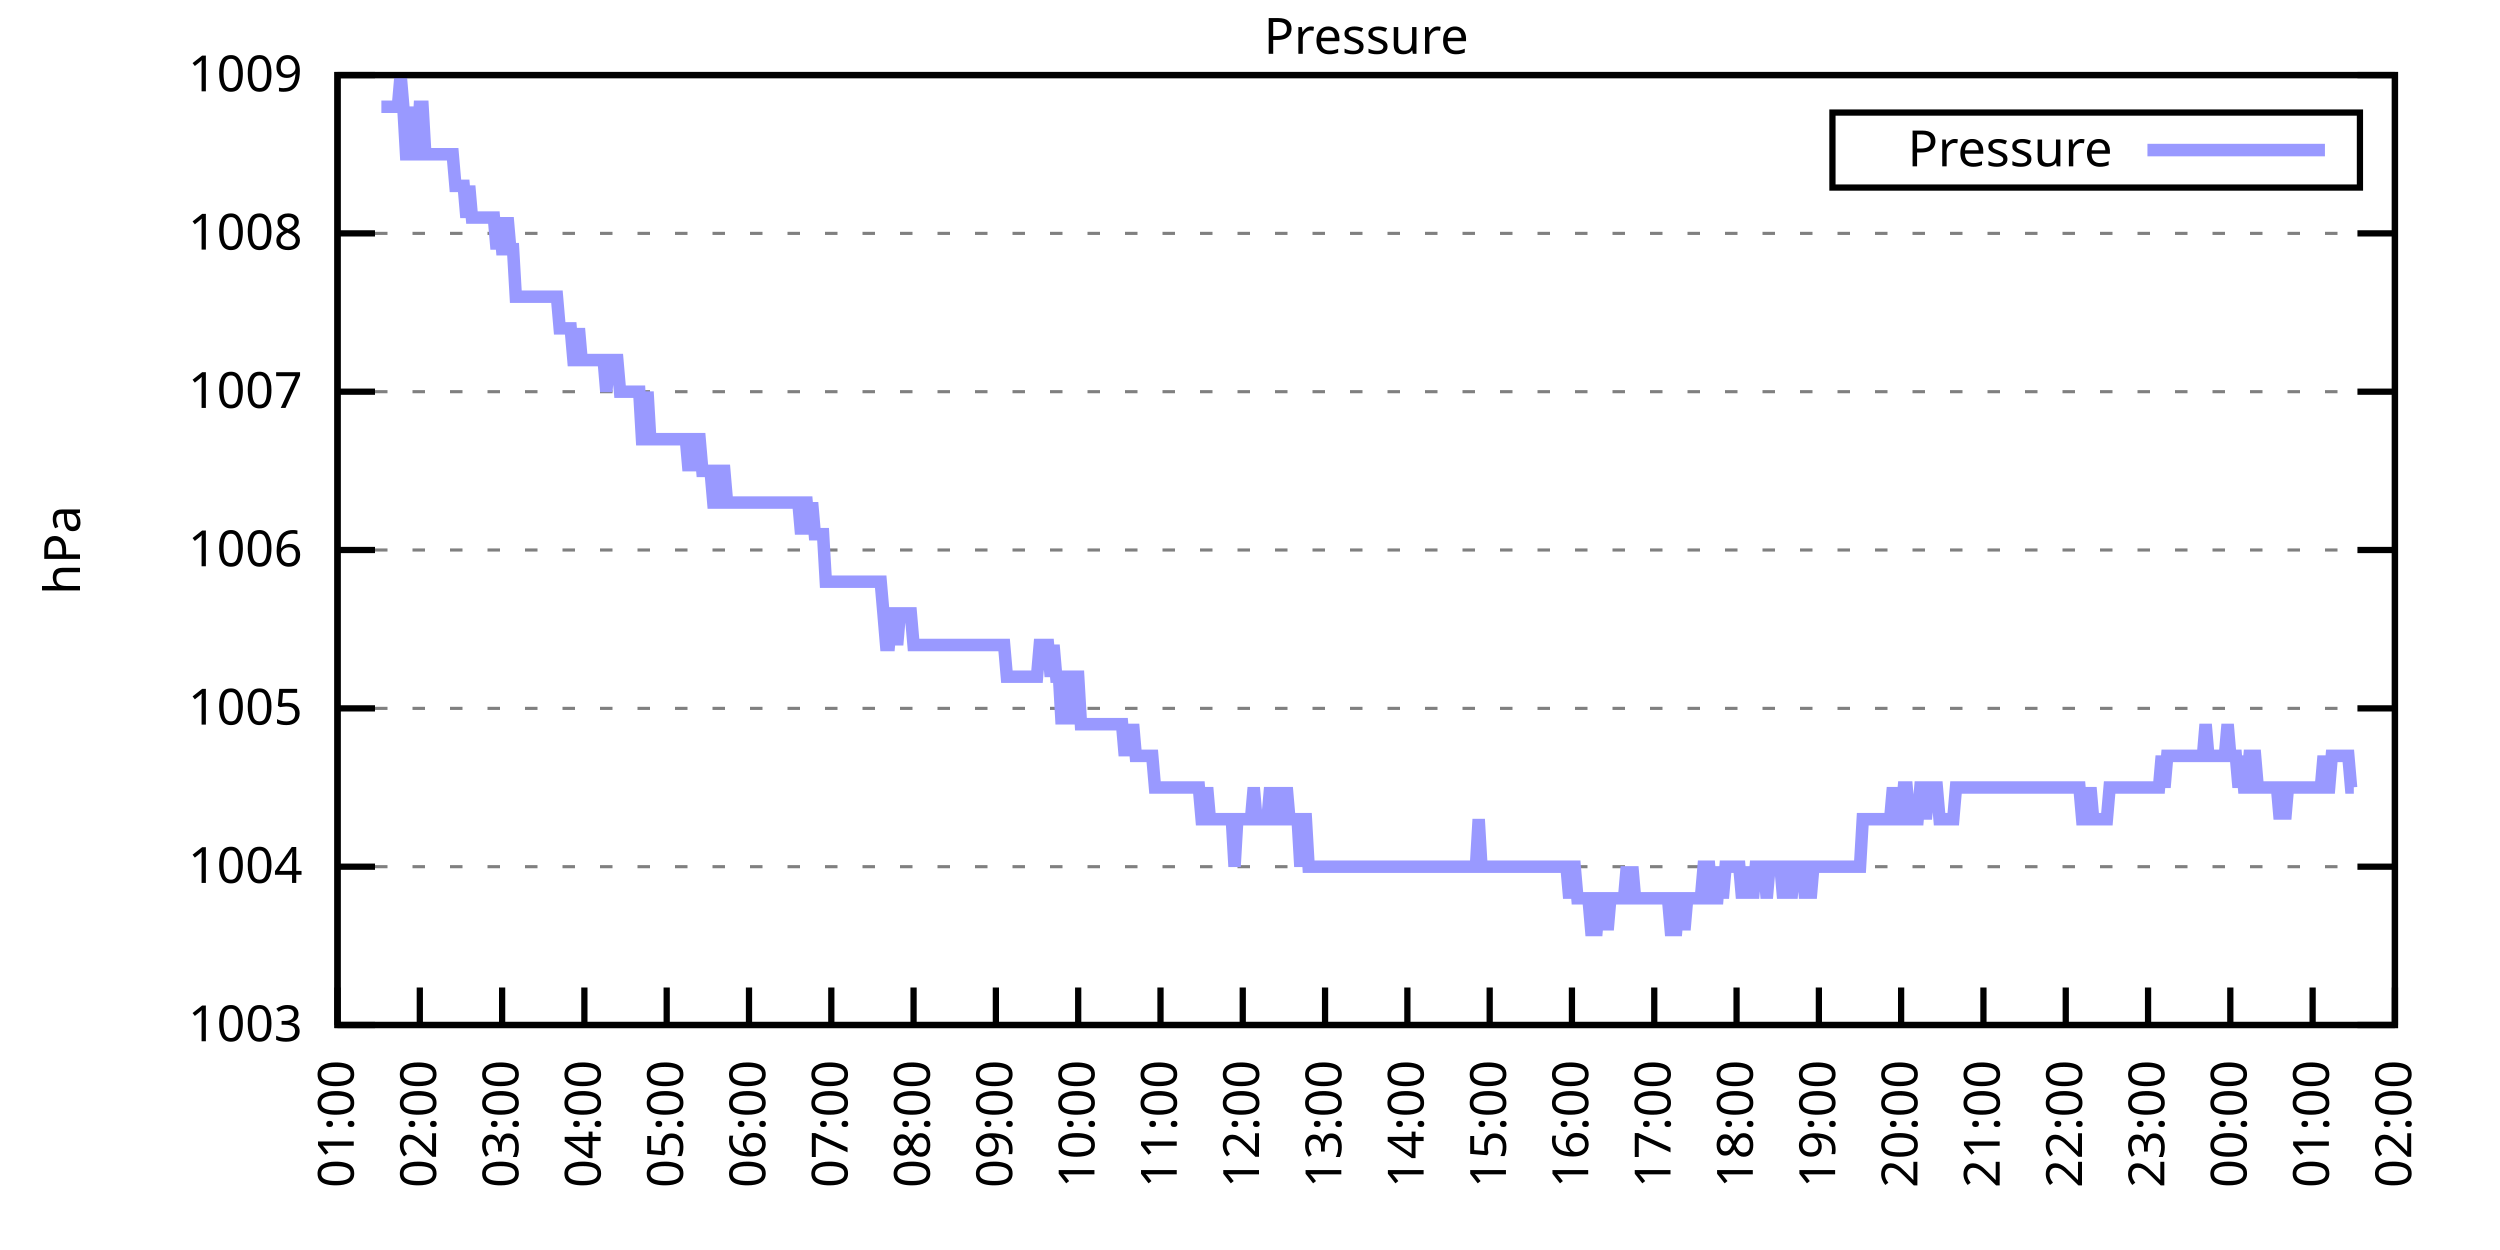
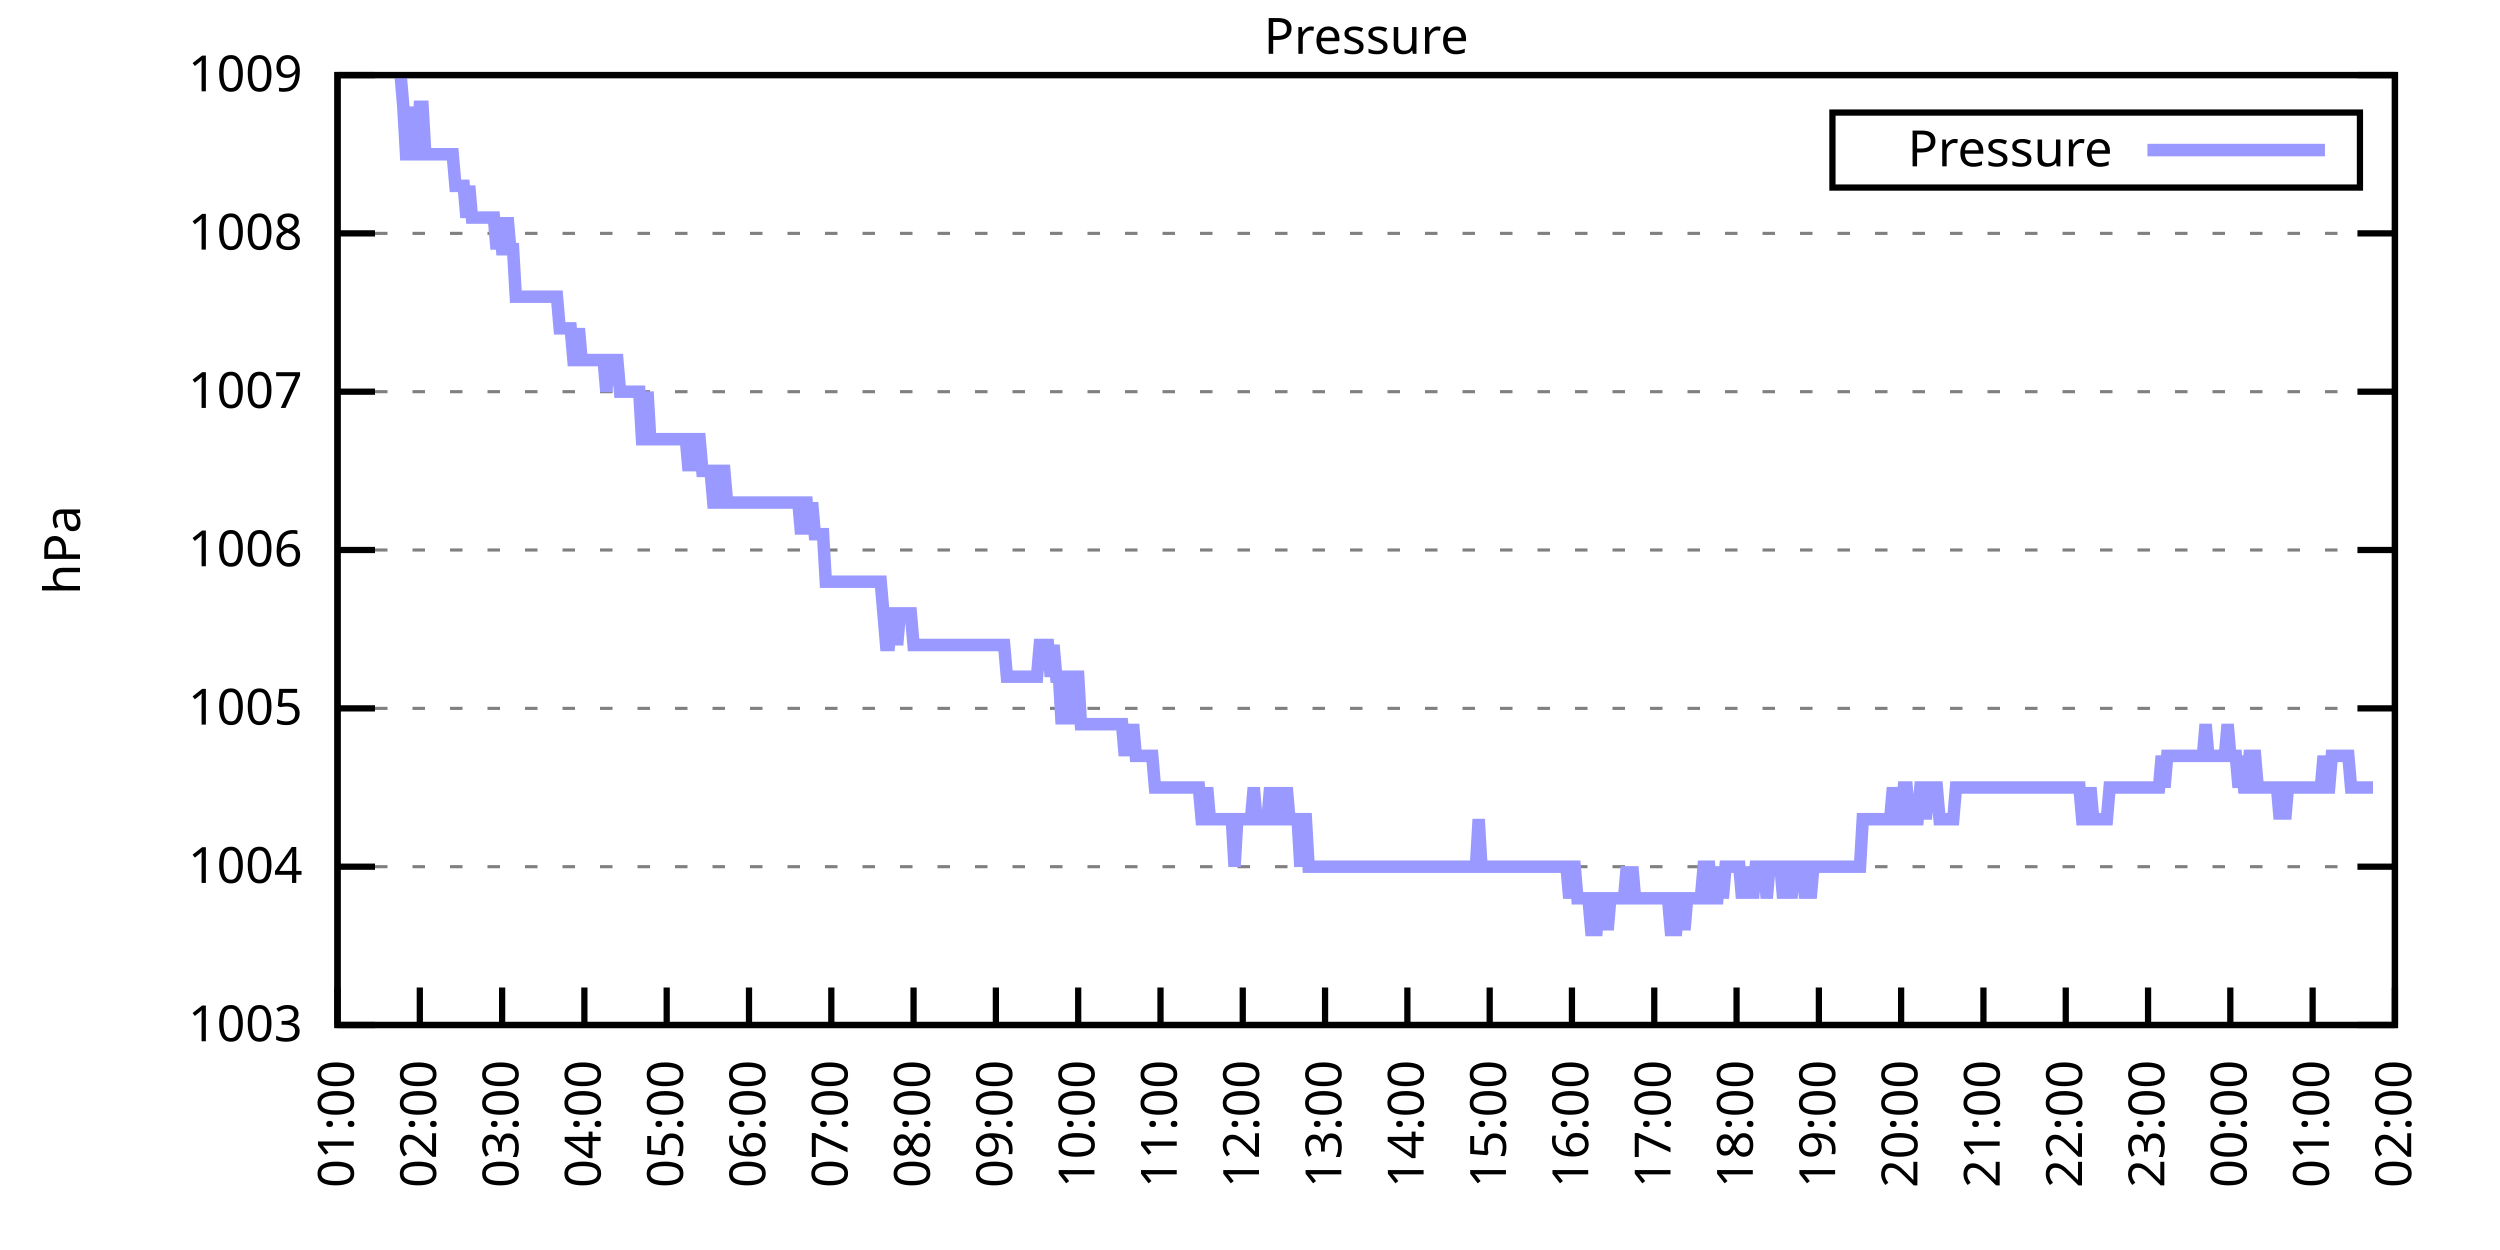
<svg xmlns="http://www.w3.org/2000/svg" xmlns:xlink="http://www.w3.org/1999/xlink" width="400" height="200" viewBox="0 0 400 200">
  <g id="gnuplot_canvas">
    <rect x="0" y="0" width="400" height="200" fill="none" />
    <defs>
      <circle id="gpDot" r="0.5" stroke-width="0.5" stroke="currentColor" />
      <path id="gpPt0" stroke-width="0.333" stroke="currentColor" d="M-1,0 h2 M0,-1 v2" />
      <path id="gpPt1" stroke-width="0.333" stroke="currentColor" d="M-1,-1 L1,1 M1,-1 L-1,1" />
      <path id="gpPt2" stroke-width="0.333" stroke="currentColor" d="M-1,0 L1,0 M0,-1 L0,1 M-1,-1 L1,1 M-1,1 L1,-1" />
      <rect id="gpPt3" stroke-width="0.333" stroke="currentColor" x="-1" y="-1" width="2" height="2" />
      <rect id="gpPt4" stroke-width="0.333" stroke="currentColor" fill="currentColor" x="-1" y="-1" width="2" height="2" />
      <circle id="gpPt5" stroke-width="0.333" stroke="currentColor" cx="0" cy="0" r="1" />
      <use xlink:href="#gpPt5" id="gpPt6" fill="currentColor" stroke="none" />
      <path id="gpPt7" stroke-width="0.333" stroke="currentColor" d="M0,-1.33 L-1.33,0.67 L1.33,0.67 z" />
      <use xlink:href="#gpPt7" id="gpPt8" fill="currentColor" stroke="none" />
      <use xlink:href="#gpPt7" id="gpPt9" stroke="currentColor" transform="rotate(180)" />
      <use xlink:href="#gpPt9" id="gpPt10" fill="currentColor" stroke="none" />
      <use xlink:href="#gpPt3" id="gpPt11" stroke="currentColor" transform="rotate(45)" />
      <use xlink:href="#gpPt11" id="gpPt12" fill="currentColor" stroke="none" />
      <path id="gpPt13" stroke-width="0.333" stroke="currentColor" d="M0,1.330 L1.265,0.411 L0.782,-1.067 L-0.782,-1.076 L-1.265,0.411 z" />
      <use xlink:href="#gpPt13" id="gpPt14" fill="currentColor" stroke="none" />
      <filter id="textbox" filterUnits="objectBoundingBox" x="0" y="0" height="1" width="1">
        <feFlood flood-color="white" flood-opacity="1" result="bgnd" />
        <feComposite in="SourceGraphic" in2="bgnd" operator="atop" />
      </filter>
      <filter id="greybox" filterUnits="objectBoundingBox" x="0" y="0" height="1" width="1">
        <feFlood flood-color="lightgrey" flood-opacity="1" result="grey" />
        <feComposite in="SourceGraphic" in2="grey" operator="atop" />
      </filter>
    </defs>
    <g fill="none" color="white" stroke="currentColor" stroke-width="1.00" stroke-linecap="butt" stroke-linejoin="miter">
</g>
    <g fill="none" color="black" stroke="currentColor" stroke-width="1.00" stroke-linecap="butt" stroke-linejoin="miter">
      <g stroke="none" shape-rendering="crispEdges">
        <polygon fill="rgb(255, 255, 255)" points="54.00,164.00 383.18,164.00 383.18,12.02 54.00,12.02 " />
      </g>
    </g>
    <g fill="none" color="black" stroke="currentColor" stroke-width="1.00" stroke-linecap="butt" stroke-linejoin="miter">
</g>
    <g fill="none" color="black" stroke="black" stroke-width="0.50" stroke-linecap="butt" stroke-linejoin="miter">
</g>
    <g fill="none" color="gray" stroke="currentColor" stroke-width="0.50" stroke-linecap="butt" stroke-linejoin="miter">
      <path stroke="gray" stroke-dasharray="2,4" class="gridline" d="M54.00,164.00 L383.19,164.00  " />
    </g>
    <g fill="none" color="gray" stroke="gray" stroke-width="1.00" stroke-linecap="butt" stroke-linejoin="miter">
</g>
    <g fill="none" color="black" stroke="currentColor" stroke-width="1.00" stroke-linecap="butt" stroke-linejoin="miter">
      <path stroke="black" d="M54.00,164.00 L60.00,164.00 M383.19,164.00 L377.19,164.00  " />
      <g transform="translate(48.40,166.60)" stroke="none" fill="black" font-family="Sans" font-size="8.00" text-anchor="end">
        <text>
          <tspan font-family="Sans"> 1003</tspan>
        </text>
      </g>
    </g>
    <g fill="none" color="black" stroke="currentColor" stroke-width="1.00" stroke-linecap="butt" stroke-linejoin="miter">
</g>
    <g fill="none" color="black" stroke="black" stroke-width="0.50" stroke-linecap="butt" stroke-linejoin="miter">
</g>
    <g fill="none" color="gray" stroke="currentColor" stroke-width="0.50" stroke-linecap="butt" stroke-linejoin="miter">
      <path stroke="gray" stroke-dasharray="2,4" class="gridline" d="M54.00,138.67 L383.19,138.67  " />
    </g>
    <g fill="none" color="gray" stroke="gray" stroke-width="1.00" stroke-linecap="butt" stroke-linejoin="miter">
</g>
    <g fill="none" color="black" stroke="currentColor" stroke-width="1.00" stroke-linecap="butt" stroke-linejoin="miter">
      <path stroke="black" d="M54.00,138.67 L60.00,138.67 M383.19,138.67 L377.19,138.67  " />
      <g transform="translate(48.40,141.27)" stroke="none" fill="black" font-family="Sans" font-size="8.00" text-anchor="end">
        <text>
          <tspan font-family="Sans"> 1004</tspan>
        </text>
      </g>
    </g>
    <g fill="none" color="black" stroke="currentColor" stroke-width="1.00" stroke-linecap="butt" stroke-linejoin="miter">
</g>
    <g fill="none" color="black" stroke="black" stroke-width="0.50" stroke-linecap="butt" stroke-linejoin="miter">
</g>
    <g fill="none" color="gray" stroke="currentColor" stroke-width="0.50" stroke-linecap="butt" stroke-linejoin="miter">
      <path stroke="gray" stroke-dasharray="2,4" class="gridline" d="M54.00,113.34 L383.19,113.34  " />
    </g>
    <g fill="none" color="gray" stroke="gray" stroke-width="1.00" stroke-linecap="butt" stroke-linejoin="miter">
</g>
    <g fill="none" color="black" stroke="currentColor" stroke-width="1.00" stroke-linecap="butt" stroke-linejoin="miter">
      <path stroke="black" d="M54.00,113.34 L60.00,113.34 M383.19,113.34 L377.19,113.34  " />
      <g transform="translate(48.40,115.94)" stroke="none" fill="black" font-family="Sans" font-size="8.00" text-anchor="end">
        <text>
          <tspan font-family="Sans"> 1005</tspan>
        </text>
      </g>
    </g>
    <g fill="none" color="black" stroke="currentColor" stroke-width="1.00" stroke-linecap="butt" stroke-linejoin="miter">
</g>
    <g fill="none" color="black" stroke="black" stroke-width="0.50" stroke-linecap="butt" stroke-linejoin="miter">
</g>
    <g fill="none" color="gray" stroke="currentColor" stroke-width="0.50" stroke-linecap="butt" stroke-linejoin="miter">
      <path stroke="gray" stroke-dasharray="2,4" class="gridline" d="M54.00,88.00 L383.19,88.00  " />
    </g>
    <g fill="none" color="gray" stroke="gray" stroke-width="1.00" stroke-linecap="butt" stroke-linejoin="miter">
</g>
    <g fill="none" color="black" stroke="currentColor" stroke-width="1.00" stroke-linecap="butt" stroke-linejoin="miter">
      <path stroke="black" d="M54.00,88.00 L60.00,88.00 M383.19,88.00 L377.19,88.00  " />
      <g transform="translate(48.40,90.60)" stroke="none" fill="black" font-family="Sans" font-size="8.00" text-anchor="end">
        <text>
          <tspan font-family="Sans"> 1006</tspan>
        </text>
      </g>
    </g>
    <g fill="none" color="black" stroke="currentColor" stroke-width="1.00" stroke-linecap="butt" stroke-linejoin="miter">
</g>
    <g fill="none" color="black" stroke="black" stroke-width="0.50" stroke-linecap="butt" stroke-linejoin="miter">
</g>
    <g fill="none" color="gray" stroke="currentColor" stroke-width="0.50" stroke-linecap="butt" stroke-linejoin="miter">
      <path stroke="gray" stroke-dasharray="2,4" class="gridline" d="M54.00,62.67 L383.19,62.67  " />
    </g>
    <g fill="none" color="gray" stroke="gray" stroke-width="1.00" stroke-linecap="butt" stroke-linejoin="miter">
</g>
    <g fill="none" color="black" stroke="currentColor" stroke-width="1.00" stroke-linecap="butt" stroke-linejoin="miter">
      <path stroke="black" d="M54.00,62.67 L60.00,62.67 M383.19,62.67 L377.19,62.67  " />
      <g transform="translate(48.40,65.27)" stroke="none" fill="black" font-family="Sans" font-size="8.00" text-anchor="end">
        <text>
          <tspan font-family="Sans"> 1007</tspan>
        </text>
      </g>
    </g>
    <g fill="none" color="black" stroke="currentColor" stroke-width="1.00" stroke-linecap="butt" stroke-linejoin="miter">
</g>
    <g fill="none" color="black" stroke="black" stroke-width="0.50" stroke-linecap="butt" stroke-linejoin="miter">
</g>
    <g fill="none" color="gray" stroke="currentColor" stroke-width="0.50" stroke-linecap="butt" stroke-linejoin="miter">
      <path stroke="gray" stroke-dasharray="2,4" class="gridline" d="M54.00,37.34 L383.19,37.34  " />
    </g>
    <g fill="none" color="gray" stroke="gray" stroke-width="1.00" stroke-linecap="butt" stroke-linejoin="miter">
</g>
    <g fill="none" color="black" stroke="currentColor" stroke-width="1.00" stroke-linecap="butt" stroke-linejoin="miter">
      <path stroke="black" d="M54.00,37.34 L60.00,37.34 M383.19,37.34 L377.19,37.34  " />
      <g transform="translate(48.40,39.94)" stroke="none" fill="black" font-family="Sans" font-size="8.00" text-anchor="end">
        <text>
          <tspan font-family="Sans"> 1008</tspan>
        </text>
      </g>
    </g>
    <g fill="none" color="black" stroke="currentColor" stroke-width="1.00" stroke-linecap="butt" stroke-linejoin="miter">
</g>
    <g fill="none" color="black" stroke="black" stroke-width="0.50" stroke-linecap="butt" stroke-linejoin="miter">
</g>
    <g fill="none" color="gray" stroke="currentColor" stroke-width="0.50" stroke-linecap="butt" stroke-linejoin="miter">
      <path stroke="gray" stroke-dasharray="2,4" class="gridline" d="M54.00,12.01 L383.19,12.01  " />
    </g>
    <g fill="none" color="gray" stroke="gray" stroke-width="1.00" stroke-linecap="butt" stroke-linejoin="miter">
</g>
    <g fill="none" color="black" stroke="currentColor" stroke-width="1.00" stroke-linecap="butt" stroke-linejoin="miter">
      <path stroke="black" d="M54.00,12.01 L60.00,12.01 M383.19,12.01 L377.19,12.01  " />
      <g transform="translate(48.40,14.61)" stroke="none" fill="black" font-family="Sans" font-size="8.00" text-anchor="end">
        <text>
          <tspan font-family="Sans"> 1009</tspan>
        </text>
      </g>
    </g>
    <g fill="none" color="black" stroke="currentColor" stroke-width="1.00" stroke-linecap="butt" stroke-linejoin="miter">
      <path stroke="black" d="M54.00,164.00 L54.00,158.00  " />
      <g transform="translate(56.60,169.60) rotate(270.00)" stroke="none" fill="black" font-family="Sans" font-size="8.00" text-anchor="end">
        <text>
          <tspan font-family="Sans">01:00</tspan>
        </text>
      </g>
    </g>
    <g fill="none" color="black" stroke="currentColor" stroke-width="1.00" stroke-linecap="butt" stroke-linejoin="miter">
      <path stroke="black" d="M67.17,164.00 L67.17,158.00  " />
      <g transform="translate(69.77,169.60) rotate(270.00)" stroke="none" fill="black" font-family="Sans" font-size="8.00" text-anchor="end">
        <text>
          <tspan font-family="Sans">02:00</tspan>
        </text>
      </g>
    </g>
    <g fill="none" color="black" stroke="currentColor" stroke-width="1.00" stroke-linecap="butt" stroke-linejoin="miter">
      <path stroke="black" d="M80.34,164.00 L80.34,158.00  " />
      <g transform="translate(82.94,169.60) rotate(270.00)" stroke="none" fill="black" font-family="Sans" font-size="8.00" text-anchor="end">
        <text>
          <tspan font-family="Sans">03:00</tspan>
        </text>
      </g>
    </g>
    <g fill="none" color="black" stroke="currentColor" stroke-width="1.00" stroke-linecap="butt" stroke-linejoin="miter">
      <path stroke="black" d="M93.50,164.00 L93.50,158.00  " />
      <g transform="translate(96.10,169.60) rotate(270.00)" stroke="none" fill="black" font-family="Sans" font-size="8.00" text-anchor="end">
        <text>
          <tspan font-family="Sans">04:00</tspan>
        </text>
      </g>
    </g>
    <g fill="none" color="black" stroke="currentColor" stroke-width="1.00" stroke-linecap="butt" stroke-linejoin="miter">
      <path stroke="black" d="M106.67,164.00 L106.67,158.00  " />
      <g transform="translate(109.27,169.60) rotate(270.00)" stroke="none" fill="black" font-family="Sans" font-size="8.00" text-anchor="end">
        <text>
          <tspan font-family="Sans">05:00</tspan>
        </text>
      </g>
    </g>
    <g fill="none" color="black" stroke="currentColor" stroke-width="1.00" stroke-linecap="butt" stroke-linejoin="miter">
      <path stroke="black" d="M119.84,164.00 L119.84,158.00  " />
      <g transform="translate(122.44,169.60) rotate(270.00)" stroke="none" fill="black" font-family="Sans" font-size="8.00" text-anchor="end">
        <text>
          <tspan font-family="Sans">06:00</tspan>
        </text>
      </g>
    </g>
    <g fill="none" color="black" stroke="currentColor" stroke-width="1.00" stroke-linecap="butt" stroke-linejoin="miter">
      <path stroke="black" d="M133.01,164.00 L133.01,158.00  " />
      <g transform="translate(135.61,169.60) rotate(270.00)" stroke="none" fill="black" font-family="Sans" font-size="8.00" text-anchor="end">
        <text>
          <tspan font-family="Sans">07:00</tspan>
        </text>
      </g>
    </g>
    <g fill="none" color="black" stroke="currentColor" stroke-width="1.00" stroke-linecap="butt" stroke-linejoin="miter">
      <path stroke="black" d="M146.17,164.00 L146.17,158.00  " />
      <g transform="translate(148.77,169.60) rotate(270.00)" stroke="none" fill="black" font-family="Sans" font-size="8.00" text-anchor="end">
        <text>
          <tspan font-family="Sans">08:00</tspan>
        </text>
      </g>
    </g>
    <g fill="none" color="black" stroke="currentColor" stroke-width="1.00" stroke-linecap="butt" stroke-linejoin="miter">
      <path stroke="black" d="M159.34,164.00 L159.34,158.00  " />
      <g transform="translate(161.94,169.60) rotate(270.00)" stroke="none" fill="black" font-family="Sans" font-size="8.00" text-anchor="end">
        <text>
          <tspan font-family="Sans">09:00</tspan>
        </text>
      </g>
    </g>
    <g fill="none" color="black" stroke="currentColor" stroke-width="1.00" stroke-linecap="butt" stroke-linejoin="miter">
      <path stroke="black" d="M172.51,164.00 L172.51,158.00  " />
      <g transform="translate(175.11,169.60) rotate(270.00)" stroke="none" fill="black" font-family="Sans" font-size="8.00" text-anchor="end">
        <text>
          <tspan font-family="Sans">10:00</tspan>
        </text>
      </g>
    </g>
    <g fill="none" color="black" stroke="currentColor" stroke-width="1.00" stroke-linecap="butt" stroke-linejoin="miter">
      <path stroke="black" d="M185.68,164.00 L185.68,158.00  " />
      <g transform="translate(188.28,169.60) rotate(270.00)" stroke="none" fill="black" font-family="Sans" font-size="8.00" text-anchor="end">
        <text>
          <tspan font-family="Sans">11:00</tspan>
        </text>
      </g>
    </g>
    <g fill="none" color="black" stroke="currentColor" stroke-width="1.00" stroke-linecap="butt" stroke-linejoin="miter">
      <path stroke="black" d="M198.84,164.00 L198.84,158.00  " />
      <g transform="translate(201.44,169.60) rotate(270.00)" stroke="none" fill="black" font-family="Sans" font-size="8.00" text-anchor="end">
        <text>
          <tspan font-family="Sans">12:00</tspan>
        </text>
      </g>
    </g>
    <g fill="none" color="black" stroke="currentColor" stroke-width="1.00" stroke-linecap="butt" stroke-linejoin="miter">
      <path stroke="black" d="M212.01,164.00 L212.01,158.00  " />
      <g transform="translate(214.61,169.60) rotate(270.00)" stroke="none" fill="black" font-family="Sans" font-size="8.00" text-anchor="end">
        <text>
          <tspan font-family="Sans">13:00</tspan>
        </text>
      </g>
    </g>
    <g fill="none" color="black" stroke="currentColor" stroke-width="1.00" stroke-linecap="butt" stroke-linejoin="miter">
      <path stroke="black" d="M225.18,164.00 L225.18,158.00  " />
      <g transform="translate(227.78,169.60) rotate(270.00)" stroke="none" fill="black" font-family="Sans" font-size="8.00" text-anchor="end">
        <text>
          <tspan font-family="Sans">14:00</tspan>
        </text>
      </g>
    </g>
    <g fill="none" color="black" stroke="currentColor" stroke-width="1.00" stroke-linecap="butt" stroke-linejoin="miter">
      <path stroke="black" d="M238.35,164.00 L238.35,158.00  " />
      <g transform="translate(240.95,169.60) rotate(270.00)" stroke="none" fill="black" font-family="Sans" font-size="8.00" text-anchor="end">
        <text>
          <tspan font-family="Sans">15:00</tspan>
        </text>
      </g>
    </g>
    <g fill="none" color="black" stroke="currentColor" stroke-width="1.00" stroke-linecap="butt" stroke-linejoin="miter">
      <path stroke="black" d="M251.51,164.00 L251.51,158.00  " />
      <g transform="translate(254.11,169.60) rotate(270.00)" stroke="none" fill="black" font-family="Sans" font-size="8.00" text-anchor="end">
        <text>
          <tspan font-family="Sans">16:00</tspan>
        </text>
      </g>
    </g>
    <g fill="none" color="black" stroke="currentColor" stroke-width="1.00" stroke-linecap="butt" stroke-linejoin="miter">
      <path stroke="black" d="M264.68,164.00 L264.68,158.00  " />
      <g transform="translate(267.28,169.60) rotate(270.00)" stroke="none" fill="black" font-family="Sans" font-size="8.00" text-anchor="end">
        <text>
          <tspan font-family="Sans">17:00</tspan>
        </text>
      </g>
    </g>
    <g fill="none" color="black" stroke="currentColor" stroke-width="1.00" stroke-linecap="butt" stroke-linejoin="miter">
      <path stroke="black" d="M277.85,164.00 L277.85,158.00  " />
      <g transform="translate(280.45,169.60) rotate(270.00)" stroke="none" fill="black" font-family="Sans" font-size="8.00" text-anchor="end">
        <text>
          <tspan font-family="Sans">18:00</tspan>
        </text>
      </g>
    </g>
    <g fill="none" color="black" stroke="currentColor" stroke-width="1.00" stroke-linecap="butt" stroke-linejoin="miter">
      <path stroke="black" d="M291.02,164.00 L291.02,158.00  " />
      <g transform="translate(293.62,169.60) rotate(270.00)" stroke="none" fill="black" font-family="Sans" font-size="8.00" text-anchor="end">
        <text>
          <tspan font-family="Sans">19:00</tspan>
        </text>
      </g>
    </g>
    <g fill="none" color="black" stroke="currentColor" stroke-width="1.00" stroke-linecap="butt" stroke-linejoin="miter">
      <path stroke="black" d="M304.18,164.00 L304.18,158.00  " />
      <g transform="translate(306.78,169.60) rotate(270.00)" stroke="none" fill="black" font-family="Sans" font-size="8.00" text-anchor="end">
        <text>
          <tspan font-family="Sans">20:00</tspan>
        </text>
      </g>
    </g>
    <g fill="none" color="black" stroke="currentColor" stroke-width="1.00" stroke-linecap="butt" stroke-linejoin="miter">
      <path stroke="black" d="M317.35,164.00 L317.35,158.00  " />
      <g transform="translate(319.95,169.60) rotate(270.00)" stroke="none" fill="black" font-family="Sans" font-size="8.00" text-anchor="end">
        <text>
          <tspan font-family="Sans">21:00</tspan>
        </text>
      </g>
    </g>
    <g fill="none" color="black" stroke="currentColor" stroke-width="1.00" stroke-linecap="butt" stroke-linejoin="miter">
      <path stroke="black" d="M330.52,164.00 L330.52,158.00  " />
      <g transform="translate(333.12,169.60) rotate(270.00)" stroke="none" fill="black" font-family="Sans" font-size="8.00" text-anchor="end">
        <text>
          <tspan font-family="Sans">22:00</tspan>
        </text>
      </g>
    </g>
    <g fill="none" color="black" stroke="currentColor" stroke-width="1.00" stroke-linecap="butt" stroke-linejoin="miter">
      <path stroke="black" d="M343.69,164.00 L343.69,158.00  " />
      <g transform="translate(346.29,169.60) rotate(270.00)" stroke="none" fill="black" font-family="Sans" font-size="8.00" text-anchor="end">
        <text>
          <tspan font-family="Sans">23:00</tspan>
        </text>
      </g>
    </g>
    <g fill="none" color="black" stroke="currentColor" stroke-width="1.00" stroke-linecap="butt" stroke-linejoin="miter">
      <path stroke="black" d="M356.85,164.00 L356.85,158.00  " />
      <g transform="translate(359.45,169.60) rotate(270.00)" stroke="none" fill="black" font-family="Sans" font-size="8.00" text-anchor="end">
        <text>
          <tspan font-family="Sans">00:00</tspan>
        </text>
      </g>
    </g>
    <g fill="none" color="black" stroke="currentColor" stroke-width="1.00" stroke-linecap="butt" stroke-linejoin="miter">
      <path stroke="black" d="M370.02,164.00 L370.02,158.00  " />
      <g transform="translate(372.62,169.60) rotate(270.00)" stroke="none" fill="black" font-family="Sans" font-size="8.00" text-anchor="end">
        <text>
          <tspan font-family="Sans">01:00</tspan>
        </text>
      </g>
    </g>
    <g fill="none" color="black" stroke="currentColor" stroke-width="1.00" stroke-linecap="butt" stroke-linejoin="miter">
      <path stroke="black" d="M383.19,164.00 L383.19,158.00  " />
      <g transform="translate(385.79,169.60) rotate(270.00)" stroke="none" fill="black" font-family="Sans" font-size="8.00" text-anchor="end">
        <text>
          <tspan font-family="Sans">02:00</tspan>
        </text>
      </g>
    </g>
    <g fill="none" color="black" stroke="currentColor" stroke-width="1.00" stroke-linecap="butt" stroke-linejoin="miter">
</g>
    <g fill="none" color="black" stroke="currentColor" stroke-width="1.00" stroke-linecap="butt" stroke-linejoin="miter">
      <path stroke="black" d="M54.00,12.01 L54.00,164.00 L383.19,164.00 L383.19,12.01 L54.00,12.01 Z  " />
    </g>
    <g fill="none" color="black" stroke="currentColor" stroke-width="1.00" stroke-linecap="butt" stroke-linejoin="miter">
</g>
    <g fill="none" color="black" stroke="currentColor" stroke-width="1.00" stroke-linecap="butt" stroke-linejoin="miter">
      <path stroke="black" d="M293.19,30.01 L293.19,18.01 L377.59,18.01 L377.59,30.01 L293.19,30.01 Z  " />
    </g>
    <g id="Pressure_plot_1">
      <g fill="none" color="white" stroke="black" stroke-width="2.00" stroke-linecap="butt" stroke-linejoin="miter">
</g>
      <g fill="none" color="black" stroke="currentColor" stroke-width="2.00" stroke-linecap="butt" stroke-linejoin="miter">
        <g transform="translate(337.99,26.61)" stroke="none" fill="black" font-family="Sans" font-size="8.00" text-anchor="end">
          <text>
            <tspan font-family="Sans">Pressure</tspan>
          </text>
        </g>
      </g>
      <g fill="none" color="black" stroke="currentColor" stroke-width="2.00" stroke-linecap="butt" stroke-linejoin="miter">
-         <path stroke="rgb(153, 153, 255)" d="M343.59,24.01 L371.99,24.01 M61.02,17.08 L61.46,17.08 L61.90,17.08 L62.34,17.08 L62.78,17.08 L63.22,17.08   L63.66,17.08 L64.10,12.01 L64.53,17.08 L64.97,24.68 L65.41,24.68 L65.85,17.08 L66.29,24.68 L66.73,24.68   L67.17,17.08 L67.61,17.08 L68.05,24.68 L68.48,24.68 L68.92,24.68 L69.36,24.68 L69.80,24.68 L70.24,24.68   L70.68,24.68 L71.12,24.68 L71.56,24.68 L72.00,24.68 L72.43,24.68 L72.87,29.74 L73.31,29.74 L73.75,29.74   L74.19,29.74 L74.63,34.81 L75.07,29.74 L75.51,34.81 L75.95,34.81 L76.38,34.81 L76.82,34.81 L77.26,34.81   L77.70,34.81 L78.14,34.81 L78.58,34.81 L79.02,34.81 L79.46,39.87 L79.90,34.81 L80.34,39.87 L80.77,39.87   L81.21,34.81 L81.65,39.87 L82.09,39.87 L82.53,47.47 L82.97,47.47 L83.41,47.47 L83.85,47.47 L84.29,47.47   L84.72,47.47 L85.16,47.47 L85.60,47.47 L86.04,47.47 L86.48,47.47 L86.92,47.47 L87.36,47.47 L87.80,47.47   L88.24,47.47 L88.67,47.47 L89.11,47.47 L89.55,52.54 L89.99,52.54 L90.43,52.54 L90.87,52.54 L91.31,52.54   L91.75,57.61 L92.19,57.61 L92.62,52.54 L93.06,57.61 L93.50,57.61 L93.94,57.61 L94.38,57.61 L94.82,57.61   L95.26,57.61 L95.70,57.61 L96.14,57.61 L96.58,57.61 L97.01,62.67 L97.45,57.61 L97.89,57.61 L98.33,57.61   L98.77,57.61 L99.21,62.67 L99.65,62.67 L100.09,62.67 L100.53,62.67 L100.96,62.67 L101.40,62.67 L101.84,62.67   L102.28,62.67 L102.72,70.27 L103.16,70.27 L103.60,62.67 L104.04,70.27 L104.48,70.27 L104.91,70.27 L105.35,70.27   L105.79,70.27 L106.23,70.27 L106.67,70.27 L107.11,70.27 L107.55,70.27 L107.99,70.27 L108.43,70.27 L108.87,70.27   L109.30,70.27 L109.74,70.27 L110.18,75.34 L110.62,70.27 L111.06,75.34 L111.50,70.27 L111.94,70.27 L112.38,75.34   L112.82,75.34 L113.25,75.34 L113.69,75.34 L114.13,80.41 L114.57,80.41 L115.01,80.41 L115.45,75.34 L115.89,75.34   L116.33,80.41 L116.77,80.41 L117.20,80.41 L117.64,80.41 L118.08,80.41 L118.52,80.41 L118.96,80.41 L119.40,80.41   L119.84,80.41 L120.28,80.41 L120.72,80.41 L121.15,80.41 L121.59,80.41 L122.03,80.41 L122.47,80.41 L122.91,80.41   L123.35,80.41 L123.79,80.41 L124.23,80.41 L124.67,80.41 L125.11,80.41 L125.54,80.41 L125.98,80.41 L126.42,80.41   L126.86,80.41 L127.30,80.41 L127.74,80.41 L128.18,85.47 L128.62,80.41 L129.06,80.41 L129.49,85.47 L129.93,80.41   L130.37,85.47 L130.81,85.47 L131.25,85.47 L131.69,85.47 L132.13,93.07 L132.57,93.07 L133.01,93.07 L133.44,93.07   L133.88,93.07 L134.32,93.07 L134.76,93.07 L135.20,93.07 L135.64,93.07 L136.08,93.07 L136.52,93.07 L136.96,93.07   L137.39,93.07 L137.83,93.07 L138.27,93.07 L138.71,93.07 L139.15,93.07 L139.59,93.07 L140.03,93.07 L140.47,93.07   L140.91,93.07 L141.35,98.14 L141.78,103.20 L142.22,103.20 L142.66,98.14 L143.10,98.14 L143.54,103.20 L143.98,98.14   L144.42,98.14 L144.86,98.14 L145.30,98.14 L145.73,98.14 L146.17,103.20 L146.61,103.20 L147.05,103.20 L147.49,103.20   L147.93,103.20 L148.37,103.20 L148.81,103.20 L149.25,103.20 L149.68,103.20 L150.12,103.20 L150.56,103.20 L151.00,103.20   L151.44,103.20 L151.88,103.20 L152.32,103.20 L152.76,103.20 L153.20,103.20 L153.63,103.20 L154.07,103.20 L154.51,103.20   L154.95,103.20 L155.39,103.20 L155.83,103.20 L156.27,103.20 L156.71,103.20 L157.15,103.20 L157.59,103.20 L158.02,103.20   L158.46,103.20 L158.90,103.20 L159.34,103.20 L159.78,103.20 L160.22,103.20 L160.66,103.20 L161.10,108.27 L161.54,108.27   L161.97,108.27 L162.41,108.27 L162.85,108.27 L163.29,108.27 L163.73,108.27 L164.17,108.27 L164.61,108.27 L165.05,108.27   L165.49,108.27 L165.92,108.27 L166.36,103.20 L166.80,103.20 L167.24,103.20 L167.68,103.20 L168.12,108.27 L168.56,103.20   L169.00,108.27 L169.44,108.27 L169.87,115.87 L170.31,108.27 L170.75,108.27 L171.19,115.87 L171.63,108.27 L172.07,108.27   L172.51,108.27 L172.95,115.87 L173.39,115.87 L173.83,115.87 L174.26,115.87 L174.70,115.87 L175.14,115.87 L175.58,115.87   L176.02,115.87 L176.46,115.87 L176.90,115.87 L177.34,115.87 L177.78,115.87 L178.21,115.87 L178.65,115.87 L179.09,115.87   L179.53,115.87 L179.97,120.94 L180.41,115.87 L180.85,120.94 L181.29,115.87 L181.73,120.94 L182.16,120.94 L182.60,120.94   L183.04,120.94 L183.48,120.94 L183.92,120.94 L184.36,120.94 L184.80,126.00 L185.24,126.00 L185.68,126.00 L186.11,126.00   L186.55,126.00 L186.99,126.00 L187.43,126.00 L187.87,126.00 L188.31,126.00 L188.75,126.00 L189.19,126.00 L189.63,126.00   L190.07,126.00 L190.50,126.00 L190.94,126.00 L191.38,126.00 L191.82,126.00 L192.26,131.07 L192.70,131.07 L193.14,126.00   L193.58,131.07 L194.02,131.07 L194.45,131.07 L194.89,131.07 L195.33,131.07 L195.77,131.07 L196.21,131.07 L196.65,131.07   L197.09,131.07 L197.53,138.67 L197.97,131.07 L198.40,131.07 L198.84,131.07 L199.28,131.07 L199.72,131.07 L200.16,131.07   L200.60,126.00 L201.04,131.07 L201.48,131.07 L201.92,131.07 L202.35,131.07 L202.79,131.07 L203.23,126.00 L203.67,131.07   L204.11,131.07 L204.55,126.00 L204.99,131.07 L205.43,131.07 L205.87,126.00 L206.31,131.07 L206.74,131.07 L207.18,131.07   L207.62,131.07 L208.06,138.67 L208.50,131.07 L208.94,131.07 L209.38,138.67 L209.82,138.67 L210.26,138.67 L210.69,138.67   L211.13,138.67 L211.57,138.67 L212.01,138.67 L212.45,138.67 L212.89,138.67 L213.33,138.67 L213.77,138.67 L214.21,138.67   L214.64,138.67 L215.08,138.67 L215.52,138.67 L215.96,138.67 L216.40,138.67 L216.84,138.67 L217.28,138.67 L217.72,138.67   L218.16,138.67 L218.60,138.67 L219.03,138.67 L219.47,138.67 L219.91,138.67 L220.35,138.67 L220.79,138.67 L221.23,138.67   L221.67,138.67 L222.11,138.67 L222.55,138.67 L222.98,138.67 L223.42,138.67 L223.86,138.67 L224.30,138.67 L224.74,138.67   L225.18,138.67 L225.62,138.67 L226.06,138.67 L226.50,138.67 L226.93,138.67 L227.37,138.67 L227.81,138.67 L228.25,138.67   L228.69,138.67 L229.13,138.67 L229.57,138.67 L230.01,138.67 L230.45,138.67 L230.88,138.67 L231.32,138.67 L231.76,138.67   L232.20,138.67 L232.64,138.67 L233.08,138.67 L233.52,138.67 L233.96,138.67 L234.40,138.67 L234.84,138.67 L235.27,138.67   L235.71,138.67 L236.15,138.67 L236.59,131.07 L237.03,138.67 L237.47,138.67 L237.91,138.67 L238.35,138.67 L238.79,138.67   L239.22,138.67 L239.66,138.67 L240.10,138.67 L240.54,138.67 L240.98,138.67 L241.42,138.67 L241.86,138.67 L242.30,138.67   L242.74,138.67 L243.17,138.67 L243.61,138.67 L244.05,138.67 L244.49,138.67 L244.93,138.67 L245.37,138.67 L245.81,138.67   L246.25,138.67 L246.69,138.67 L247.12,138.67 L247.56,138.67 L248.00,138.67 L248.44,138.67 L248.88,138.67 L249.32,138.67   L249.76,138.67 L250.20,138.67 L250.64,138.67 L251.08,143.73 L251.51,138.67 L251.95,138.67 L252.39,143.73 L252.83,143.73   L253.27,143.73 L253.71,143.73 L254.15,143.73 L254.59,148.80 L255.03,148.80 L255.46,148.80 L255.90,143.73 L256.34,143.73   L256.78,143.73 L257.22,148.80 L257.66,143.73 L258.10,143.73 L258.54,143.73 L258.98,143.73 L259.41,143.73 L259.85,143.73   L260.29,138.67 L260.73,143.73 L261.17,138.67 L261.61,143.73 L262.05,143.73 L262.49,143.73 L262.93,143.73 L263.36,143.73   L263.80,143.73 L264.24,143.73 L264.68,143.73 L265.12,143.73 L265.56,143.73 L266.00,143.73 L266.44,143.73 L266.88,143.73   L267.32,148.80 L267.75,148.80 L268.19,148.80 L268.63,143.73 L269.07,143.73 L269.51,148.80 L269.95,143.73 L270.39,143.73   L270.83,143.73 L271.27,143.73 L271.70,143.73 L272.14,143.73 L272.58,138.67 L273.02,138.67 L273.46,138.67 L273.90,143.73   L274.34,143.73 L274.78,143.73 L275.22,138.67 L275.65,143.73 L276.09,138.67 L276.53,138.67 L276.97,138.67 L277.41,138.67   L277.85,138.67 L278.29,138.67 L278.73,143.73 L279.17,138.67 L279.60,143.73 L280.04,138.67 L280.48,143.73 L280.92,138.67   L281.36,138.67 L281.80,138.67 L282.24,138.67 L282.68,143.73 L283.12,138.67 L283.56,138.67 L283.99,138.67 L284.43,138.67   L284.87,138.67 L285.31,143.73 L285.75,138.67 L286.19,138.67 L286.63,143.73 L287.07,138.67 L287.51,138.67 L287.94,138.67   L288.38,138.67 L288.82,143.73 L289.26,138.67 L289.70,143.73 L290.14,138.67 L290.58,138.67 L291.02,138.67 L291.46,138.67   L291.89,138.67 L292.33,138.67 L292.77,138.67 L293.21,138.67 L293.65,138.67 L294.09,138.67 L294.53,138.67 L294.97,138.67   L295.41,138.67 L295.84,138.67 L296.28,138.67 L296.72,138.67 L297.16,138.67 L297.60,138.67 L298.04,131.07 L298.48,131.07   L298.92,131.07 L299.36,131.07 L299.80,131.07 L300.23,131.07 L300.67,131.07 L301.11,131.07 L301.55,131.07 L301.99,131.07   L302.43,131.07 L302.87,126.00 L303.31,131.07 L303.75,131.07 L304.18,131.07 L304.62,126.00 L305.06,126.00 L305.50,131.07   L305.94,131.07 L306.38,131.07 L306.82,131.07 L307.26,126.00 L307.70,126.00 L308.13,131.07 L308.57,126.00 L309.01,126.00   L309.45,126.00 L309.89,126.00 L310.33,131.07 L310.77,131.07 L311.21,131.07 L311.65,131.07 L312.08,131.07 L312.52,131.07   L312.96,126.00 L313.40,126.00 L313.84,126.00 L314.28,126.00 L314.72,126.00 L315.16,126.00 L315.60,126.00 L316.04,126.00   L316.47,126.00 L316.91,126.00 L317.35,126.00 L317.79,126.00 L318.23,126.00 L318.67,126.00 L319.11,126.00 L319.55,126.00   L319.99,126.00 L320.42,126.00 L320.86,126.00 L321.30,126.00 L321.74,126.00 L322.18,126.00 L322.62,126.00 L323.06,126.00   L323.50,126.00 L323.94,126.00 L324.37,126.00 L324.81,126.00 L325.25,126.00 L325.69,126.00 L326.13,126.00 L326.57,126.00   L327.01,126.00 L327.45,126.00 L327.89,126.00 L328.33,126.00 L328.76,126.00 L329.20,126.00 L329.64,126.00 L330.08,126.00   L330.52,126.00 L330.96,126.00 L331.40,126.00 L331.84,126.00 L332.28,126.00 L332.71,126.00 L333.15,131.07 L333.59,131.07   L334.03,131.07 L334.47,126.00 L334.91,131.07 L335.35,131.07 L335.79,131.07 L336.23,131.07 L336.66,131.07 L337.10,131.07   L337.54,126.00 L337.98,126.00 L338.42,126.00 L338.86,126.00 L339.30,126.00 L339.74,126.00 L340.18,126.00 L340.61,126.00   L341.05,126.00 L341.49,126.00 L341.93,126.00 L342.37,126.00 L342.81,126.00 L343.25,126.00 L343.69,126.00 L344.13,126.00   L344.57,126.00 L345.00,126.00 L345.44,126.00 L345.88,120.94 L346.32,126.00 L346.76,120.94 L347.20,120.94 L347.64,120.94   L348.08,120.94 L348.52,120.94 L348.95,120.94 L349.39,120.94 L349.83,120.94 L350.27,120.94 L350.71,120.94 L351.15,120.94   L351.59,120.94 L352.03,120.94 L352.47,120.94 L352.90,115.87 L353.34,120.94 L353.78,120.94 L354.22,120.94 L354.66,120.94   L355.10,120.94 L355.54,120.94 L355.98,120.94 L356.42,115.87 L356.85,120.94 L357.29,120.94 L357.73,120.94 L358.17,126.00   L358.61,120.94 L359.05,126.00 L359.49,126.00 L359.93,120.94 L360.37,120.94 L360.81,120.94 L361.24,126.00 L361.68,126.00   L362.12,126.00 L362.56,126.00 L363.00,126.00 L363.44,126.00 L363.88,126.00 L364.32,126.00 L364.76,131.07 L365.19,126.00   L365.63,131.07 L366.07,126.00 L366.51,126.00 L366.95,126.00 L367.39,126.00 L367.83,126.00 L368.27,126.00 L368.71,126.00   L369.14,126.00 L369.58,126.00 L370.02,126.00 L370.46,126.00 L370.90,126.00 L371.34,126.00 L371.78,120.94 L372.22,126.00   L372.66,126.00 L373.09,120.94 L373.53,120.94 L373.97,120.94 L374.41,120.94 L374.85,120.94 L375.29,120.94 L375.73,120.94   L376.17,126.00 L376.61,126.00  " />
+         <path stroke="rgb(153, 153, 255)" d="M343.59,24.01 L371.99,24.01 M64.10,12.01 L64.53,17.08 L64.97,24.68 L65.41,24.68 L65.85,17.08 L66.29,24.68   L66.73,24.68 L67.17,17.08 L67.61,17.08 L68.05,24.68 L68.48,24.68 L68.92,24.68 L69.36,24.68 L69.80,24.68   L70.24,24.68 L70.68,24.68 L71.12,24.68 L71.56,24.68 L72.00,24.68 L72.43,24.68 L72.87,29.74 L73.31,29.74   L73.75,29.74 L74.19,29.74 L74.63,34.81 L75.07,29.74 L75.51,34.81 L75.95,34.81 L76.38,34.81 L76.82,34.81   L77.26,34.81 L77.70,34.81 L78.14,34.81 L78.58,34.81 L79.02,34.81 L79.46,39.87 L79.90,34.81 L80.34,39.87   L80.77,39.87 L81.21,34.81 L81.65,39.87 L82.09,39.87 L82.53,47.47 L82.97,47.47 L83.41,47.47 L83.85,47.47   L84.29,47.47 L84.72,47.47 L85.16,47.47 L85.60,47.47 L86.04,47.47 L86.48,47.47 L86.92,47.47 L87.36,47.47   L87.80,47.47 L88.24,47.47 L88.67,47.47 L89.11,47.47 L89.55,52.54 L89.99,52.54 L90.43,52.54 L90.87,52.54   L91.31,52.54 L91.75,57.61 L92.19,57.61 L92.62,52.54 L93.06,57.61 L93.50,57.61 L93.94,57.61 L94.38,57.61   L94.82,57.61 L95.26,57.61 L95.70,57.61 L96.14,57.61 L96.58,57.61 L97.01,62.67 L97.45,57.61 L97.89,57.61   L98.33,57.61 L98.77,57.61 L99.21,62.67 L99.65,62.67 L100.09,62.67 L100.53,62.67 L100.96,62.67 L101.40,62.67   L101.84,62.67 L102.28,62.67 L102.72,70.27 L103.16,70.27 L103.60,62.67 L104.04,70.27 L104.48,70.27 L104.91,70.27   L105.35,70.27 L105.79,70.27 L106.23,70.27 L106.67,70.27 L107.11,70.27 L107.55,70.27 L107.99,70.27 L108.43,70.27   L108.87,70.27 L109.30,70.27 L109.74,70.27 L110.18,75.34 L110.62,70.27 L111.06,75.34 L111.50,70.27 L111.94,70.27   L112.38,75.34 L112.82,75.34 L113.25,75.34 L113.69,75.34 L114.13,80.41 L114.57,80.41 L115.01,80.41 L115.45,75.34   L115.89,75.34 L116.33,80.41 L116.77,80.41 L117.20,80.41 L117.64,80.41 L118.08,80.41 L118.52,80.41 L118.96,80.41   L119.40,80.41 L119.84,80.41 L120.28,80.41 L120.72,80.41 L121.15,80.41 L121.59,80.41 L122.03,80.41 L122.47,80.41   L122.91,80.41 L123.35,80.41 L123.79,80.41 L124.23,80.41 L124.67,80.41 L125.11,80.41 L125.54,80.41 L125.98,80.41   L126.42,80.41 L126.86,80.41 L127.30,80.41 L127.74,80.41 L128.18,85.47 L128.62,80.41 L129.06,80.41 L129.49,85.47   L129.93,80.41 L130.37,85.47 L130.81,85.47 L131.25,85.47 L131.69,85.47 L132.13,93.07 L132.57,93.07 L133.01,93.07   L133.44,93.07 L133.88,93.07 L134.32,93.07 L134.76,93.07 L135.20,93.07 L135.64,93.07 L136.08,93.07 L136.52,93.07   L136.96,93.07 L137.39,93.07 L137.83,93.07 L138.27,93.07 L138.71,93.07 L139.15,93.07 L139.59,93.07 L140.03,93.07   L140.47,93.07 L140.91,93.07 L141.35,98.14 L141.78,103.20 L142.22,103.20 L142.66,98.14 L143.10,98.14 L143.54,103.20   L143.98,98.14 L144.42,98.14 L144.86,98.14 L145.30,98.14 L145.73,98.14 L146.17,103.20 L146.61,103.20 L147.05,103.20   L147.49,103.20 L147.93,103.20 L148.37,103.20 L148.81,103.20 L149.25,103.20 L149.68,103.20 L150.12,103.20 L150.56,103.20   L151.00,103.20 L151.44,103.20 L151.88,103.20 L152.32,103.20 L152.76,103.20 L153.20,103.20 L153.63,103.20 L154.07,103.20   L154.51,103.20 L154.95,103.20 L155.39,103.20 L155.83,103.20 L156.27,103.20 L156.71,103.20 L157.15,103.20 L157.59,103.20   L158.02,103.20 L158.46,103.20 L158.90,103.20 L159.34,103.20 L159.78,103.20 L160.22,103.20 L160.66,103.20 L161.10,108.27   L161.54,108.27 L161.97,108.27 L162.41,108.27 L162.85,108.27 L163.29,108.27 L163.73,108.27 L164.17,108.27 L164.61,108.27   L165.05,108.27 L165.49,108.27 L165.92,108.27 L166.36,103.20 L166.80,103.20 L167.24,103.20 L167.68,103.20 L168.12,108.27   L168.56,103.20 L169.00,108.27 L169.44,108.27 L169.87,115.87 L170.31,108.27 L170.75,108.27 L171.19,115.87 L171.63,108.27   L172.07,108.27 L172.51,108.27 L172.95,115.87 L173.39,115.87 L173.83,115.87 L174.26,115.87 L174.70,115.87 L175.14,115.87   L175.58,115.87 L176.02,115.87 L176.46,115.87 L176.90,115.87 L177.34,115.87 L177.78,115.87 L178.21,115.87 L178.65,115.87   L179.09,115.87 L179.53,115.87 L179.97,120.94 L180.41,115.87 L180.85,120.94 L181.29,115.87 L181.73,120.94 L182.16,120.94   L182.60,120.94 L183.04,120.94 L183.48,120.94 L183.92,120.94 L184.36,120.94 L184.80,126.00 L185.24,126.00 L185.68,126.00   L186.11,126.00 L186.55,126.00 L186.99,126.00 L187.43,126.00 L187.87,126.00 L188.31,126.00 L188.75,126.00 L189.19,126.00   L189.63,126.00 L190.07,126.00 L190.50,126.00 L190.94,126.00 L191.38,126.00 L191.82,126.00 L192.26,131.07 L192.70,131.07   L193.14,126.00 L193.58,131.07 L194.02,131.07 L194.45,131.07 L194.89,131.07 L195.33,131.07 L195.77,131.07 L196.21,131.07   L196.65,131.07 L197.09,131.07 L197.53,138.67 L197.97,131.07 L198.40,131.07 L198.84,131.07 L199.28,131.07 L199.72,131.07   L200.16,131.07 L200.60,126.00 L201.04,131.07 L201.48,131.07 L201.92,131.07 L202.35,131.07 L202.79,131.07 L203.23,126.00   L203.67,131.07 L204.11,131.07 L204.55,126.00 L204.99,131.07 L205.43,131.07 L205.87,126.00 L206.31,131.07 L206.74,131.07   L207.18,131.07 L207.62,131.07 L208.06,138.67 L208.50,131.07 L208.94,131.07 L209.38,138.67 L209.82,138.67 L210.26,138.67   L210.69,138.67 L211.13,138.67 L211.57,138.67 L212.01,138.67 L212.45,138.67 L212.89,138.67 L213.33,138.67 L213.77,138.67   L214.21,138.67 L214.64,138.67 L215.08,138.67 L215.52,138.67 L215.96,138.67 L216.40,138.67 L216.84,138.67 L217.28,138.67   L217.72,138.67 L218.16,138.67 L218.60,138.67 L219.03,138.67 L219.47,138.67 L219.91,138.67 L220.35,138.67 L220.79,138.67   L221.23,138.67 L221.67,138.67 L222.11,138.67 L222.55,138.67 L222.98,138.67 L223.42,138.67 L223.86,138.67 L224.30,138.67   L224.74,138.67 L225.18,138.67 L225.62,138.67 L226.06,138.67 L226.50,138.67 L226.93,138.67 L227.37,138.67 L227.81,138.67   L228.25,138.67 L228.69,138.67 L229.13,138.67 L229.57,138.67 L230.01,138.67 L230.45,138.67 L230.88,138.67 L231.32,138.67   L231.76,138.67 L232.20,138.67 L232.64,138.67 L233.08,138.67 L233.52,138.67 L233.96,138.67 L234.40,138.67 L234.84,138.67   L235.27,138.67 L235.71,138.67 L236.15,138.67 L236.59,131.07 L237.03,138.67 L237.47,138.67 L237.91,138.67 L238.35,138.67   L238.79,138.67 L239.22,138.67 L239.66,138.67 L240.10,138.67 L240.54,138.67 L240.98,138.67 L241.42,138.67 L241.86,138.67   L242.30,138.67 L242.74,138.67 L243.17,138.67 L243.61,138.67 L244.05,138.67 L244.49,138.67 L244.93,138.67 L245.37,138.67   L245.81,138.67 L246.25,138.67 L246.69,138.67 L247.12,138.67 L247.56,138.67 L248.00,138.67 L248.44,138.67 L248.88,138.67   L249.32,138.67 L249.76,138.67 L250.20,138.67 L250.64,138.67 L251.08,143.73 L251.51,138.67 L251.95,138.67 L252.39,143.73   L252.83,143.73 L253.27,143.73 L253.71,143.73 L254.15,143.73 L254.59,148.80 L255.03,148.80 L255.46,148.80 L255.90,143.73   L256.34,143.73 L256.78,143.73 L257.22,148.80 L257.66,143.73 L258.10,143.73 L258.54,143.73 L258.98,143.73 L259.41,143.73   L259.85,143.73 L260.29,138.67 L260.73,143.73 L261.17,138.67 L261.61,143.73 L262.05,143.73 L262.49,143.73 L262.93,143.73   L263.36,143.73 L263.80,143.73 L264.24,143.73 L264.68,143.73 L265.12,143.73 L265.56,143.73 L266.00,143.73 L266.44,143.73   L266.88,143.73 L267.32,148.80 L267.75,148.80 L268.19,148.80 L268.63,143.73 L269.07,143.73 L269.51,148.80 L269.95,143.73   L270.39,143.73 L270.83,143.73 L271.27,143.73 L271.70,143.73 L272.14,143.73 L272.58,138.67 L273.02,138.67 L273.46,138.67   L273.90,143.73 L274.34,143.73 L274.78,143.73 L275.22,138.67 L275.65,143.73 L276.09,138.67 L276.53,138.67 L276.97,138.67   L277.41,138.67 L277.85,138.67 L278.29,138.67 L278.73,143.73 L279.17,138.67 L279.60,143.73 L280.04,138.67 L280.48,143.73   L280.92,138.67 L281.36,138.67 L281.80,138.67 L282.24,138.67 L282.68,143.73 L283.12,138.67 L283.56,138.67 L283.99,138.67   L284.43,138.67 L284.87,138.67 L285.31,143.73 L285.75,138.67 L286.19,138.67 L286.63,143.73 L287.07,138.67 L287.51,138.67   L287.94,138.67 L288.38,138.67 L288.82,143.73 L289.26,138.67 L289.70,143.73 L290.14,138.67 L290.58,138.67 L291.02,138.67   L291.46,138.67 L291.89,138.67 L292.33,138.67 L292.77,138.67 L293.21,138.67 L293.65,138.67 L294.09,138.67 L294.53,138.67   L294.97,138.67 L295.41,138.67 L295.84,138.67 L296.28,138.67 L296.72,138.67 L297.16,138.67 L297.60,138.67 L298.04,131.07   L298.48,131.07 L298.92,131.07 L299.36,131.07 L299.80,131.07 L300.23,131.07 L300.67,131.07 L301.11,131.07 L301.55,131.07   L301.99,131.07 L302.43,131.07 L302.87,126.00 L303.31,131.07 L303.75,131.07 L304.18,131.07 L304.62,126.00 L305.06,126.00   L305.50,131.07 L305.94,131.07 L306.38,131.07 L306.82,131.07 L307.26,126.00 L307.70,126.00 L308.13,131.07 L308.57,126.00   L309.01,126.00 L309.45,126.00 L309.89,126.00 L310.33,131.07 L310.77,131.07 L311.21,131.07 L311.65,131.07 L312.08,131.07   L312.52,131.07 L312.96,126.00 L313.40,126.00 L313.84,126.00 L314.28,126.00 L314.72,126.00 L315.16,126.00 L315.60,126.00   L316.04,126.00 L316.47,126.00 L316.91,126.00 L317.35,126.00 L317.79,126.00 L318.23,126.00 L318.67,126.00 L319.11,126.00   L319.55,126.00 L319.99,126.00 L320.42,126.00 L320.86,126.00 L321.30,126.00 L321.74,126.00 L322.18,126.00 L322.62,126.00   L323.06,126.00 L323.50,126.00 L323.94,126.00 L324.37,126.00 L324.81,126.00 L325.25,126.00 L325.69,126.00 L326.13,126.00   L326.57,126.00 L327.01,126.00 L327.45,126.00 L327.89,126.00 L328.33,126.00 L328.76,126.00 L329.20,126.00 L329.64,126.00   L330.08,126.00 L330.52,126.00 L330.96,126.00 L331.40,126.00 L331.84,126.00 L332.28,126.00 L332.71,126.00 L333.15,131.07   L333.59,131.07 L334.03,131.07 L334.47,126.00 L334.91,131.07 L335.35,131.07 L335.79,131.07 L336.23,131.07 L336.66,131.07   L337.10,131.07 L337.54,126.00 L337.98,126.00 L338.42,126.00 L338.86,126.00 L339.30,126.00 L339.74,126.00 L340.18,126.00   L340.61,126.00 L341.05,126.00 L341.49,126.00 L341.93,126.00 L342.37,126.00 L342.81,126.00 L343.25,126.00 L343.69,126.00   L344.13,126.00 L344.57,126.00 L345.00,126.00 L345.44,126.00 L345.88,120.94 L346.32,126.00 L346.76,120.94 L347.20,120.94   L347.64,120.94 L348.08,120.94 L348.52,120.94 L348.95,120.94 L349.39,120.94 L349.83,120.94 L350.27,120.94 L350.71,120.94   L351.15,120.94 L351.59,120.94 L352.03,120.94 L352.47,120.94 L352.90,115.87 L353.34,120.94 L353.78,120.94 L354.22,120.94   L354.66,120.94 L355.10,120.94 L355.54,120.94 L355.98,120.94 L356.42,115.87 L356.85,120.94 L357.29,120.94 L357.73,120.94   L358.17,126.00 L358.61,120.94 L359.05,126.00 L359.49,126.00 L359.93,120.94 L360.37,120.94 L360.81,120.94 L361.24,126.00   L361.68,126.00 L362.12,126.00 L362.56,126.00 L363.00,126.00 L363.44,126.00 L363.88,126.00 L364.32,126.00 L364.76,131.07   L365.19,126.00 L365.63,131.07 L366.07,126.00 L366.51,126.00 L366.95,126.00 L367.39,126.00 L367.83,126.00 L368.27,126.00   L368.71,126.00 L369.14,126.00 L369.58,126.00 L370.02,126.00 L370.46,126.00 L370.90,126.00 L371.34,126.00 L371.78,120.94   L372.22,126.00 L372.66,126.00 L373.09,120.94 L373.53,120.94 L373.97,120.94 L374.41,120.94 L374.85,120.94 L375.29,120.94   L375.73,120.94 L376.17,126.00 L376.61,126.00 L377.05,126.00 L377.48,126.00 L377.92,126.00 L378.36,126.00 L378.80,126.00   L379.24,126.00 L379.68,126.00  " />
      </g>
    </g>
    <g fill="none" color="black" stroke="currentColor" stroke-width="2.00" stroke-linecap="butt" stroke-linejoin="miter">
</g>
    <g fill="none" color="black" stroke="black" stroke-width="1.00" stroke-linecap="butt" stroke-linejoin="miter">
</g>
    <g fill="none" color="black" stroke="currentColor" stroke-width="1.00" stroke-linecap="butt" stroke-linejoin="miter">
      <path stroke="black" d="M54.00,12.01 L54.00,164.00 L383.19,164.00 L383.19,12.01 L54.00,12.01 Z  " />
      <g transform="translate(12.80,88.01) rotate(270.00)" stroke="none" fill="black" font-family="Sans" font-size="8.00" text-anchor="middle">
        <text>
          <tspan font-family="Sans">hPa</tspan>
        </text>
      </g>
    </g>
    <g fill="none" color="black" stroke="currentColor" stroke-width="1.00" stroke-linecap="butt" stroke-linejoin="miter">
</g>
    <g fill="none" color="black" stroke="currentColor" stroke-width="1.00" stroke-linecap="butt" stroke-linejoin="miter">
      <g transform="translate(218.59,8.61)" stroke="none" fill="black" font-family="Sans" font-size="8.00" text-anchor="middle">
        <text>
          <tspan font-family="Sans">Pressure</tspan>
        </text>
      </g>
    </g>
    <g fill="none" color="black" stroke="currentColor" stroke-width="1.00" stroke-linecap="butt" stroke-linejoin="miter">
</g>
  </g>
</svg>
